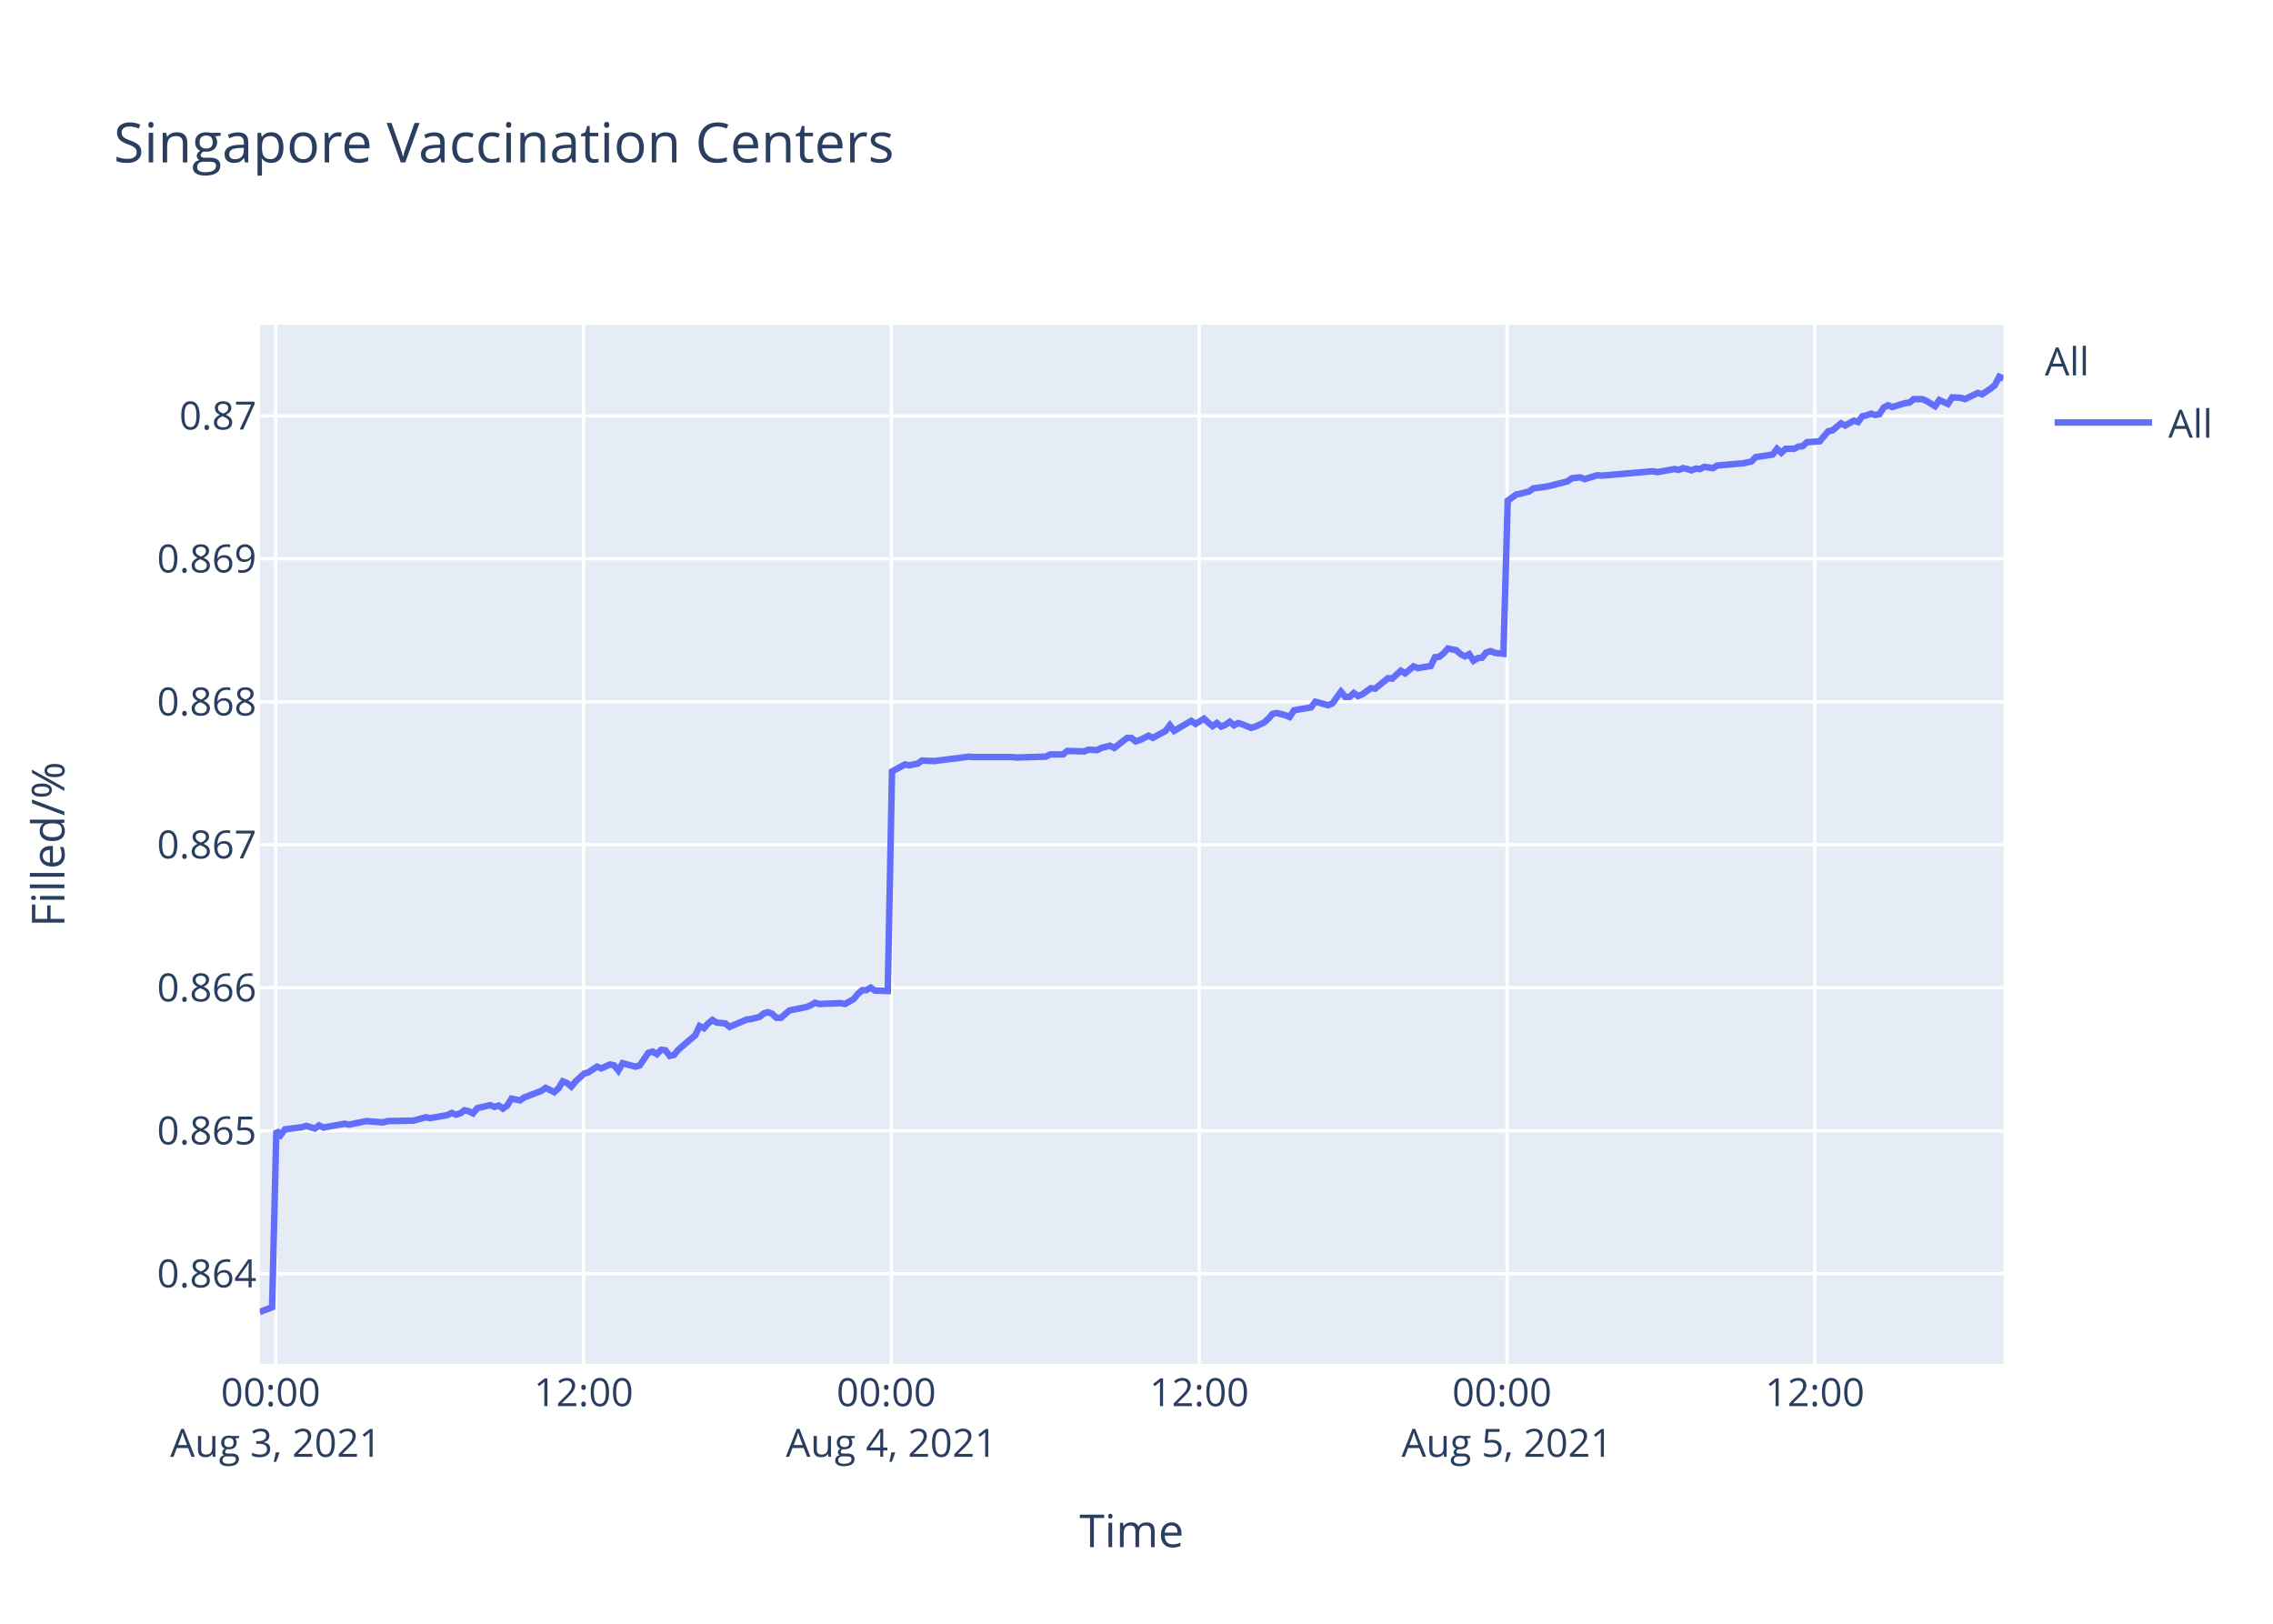
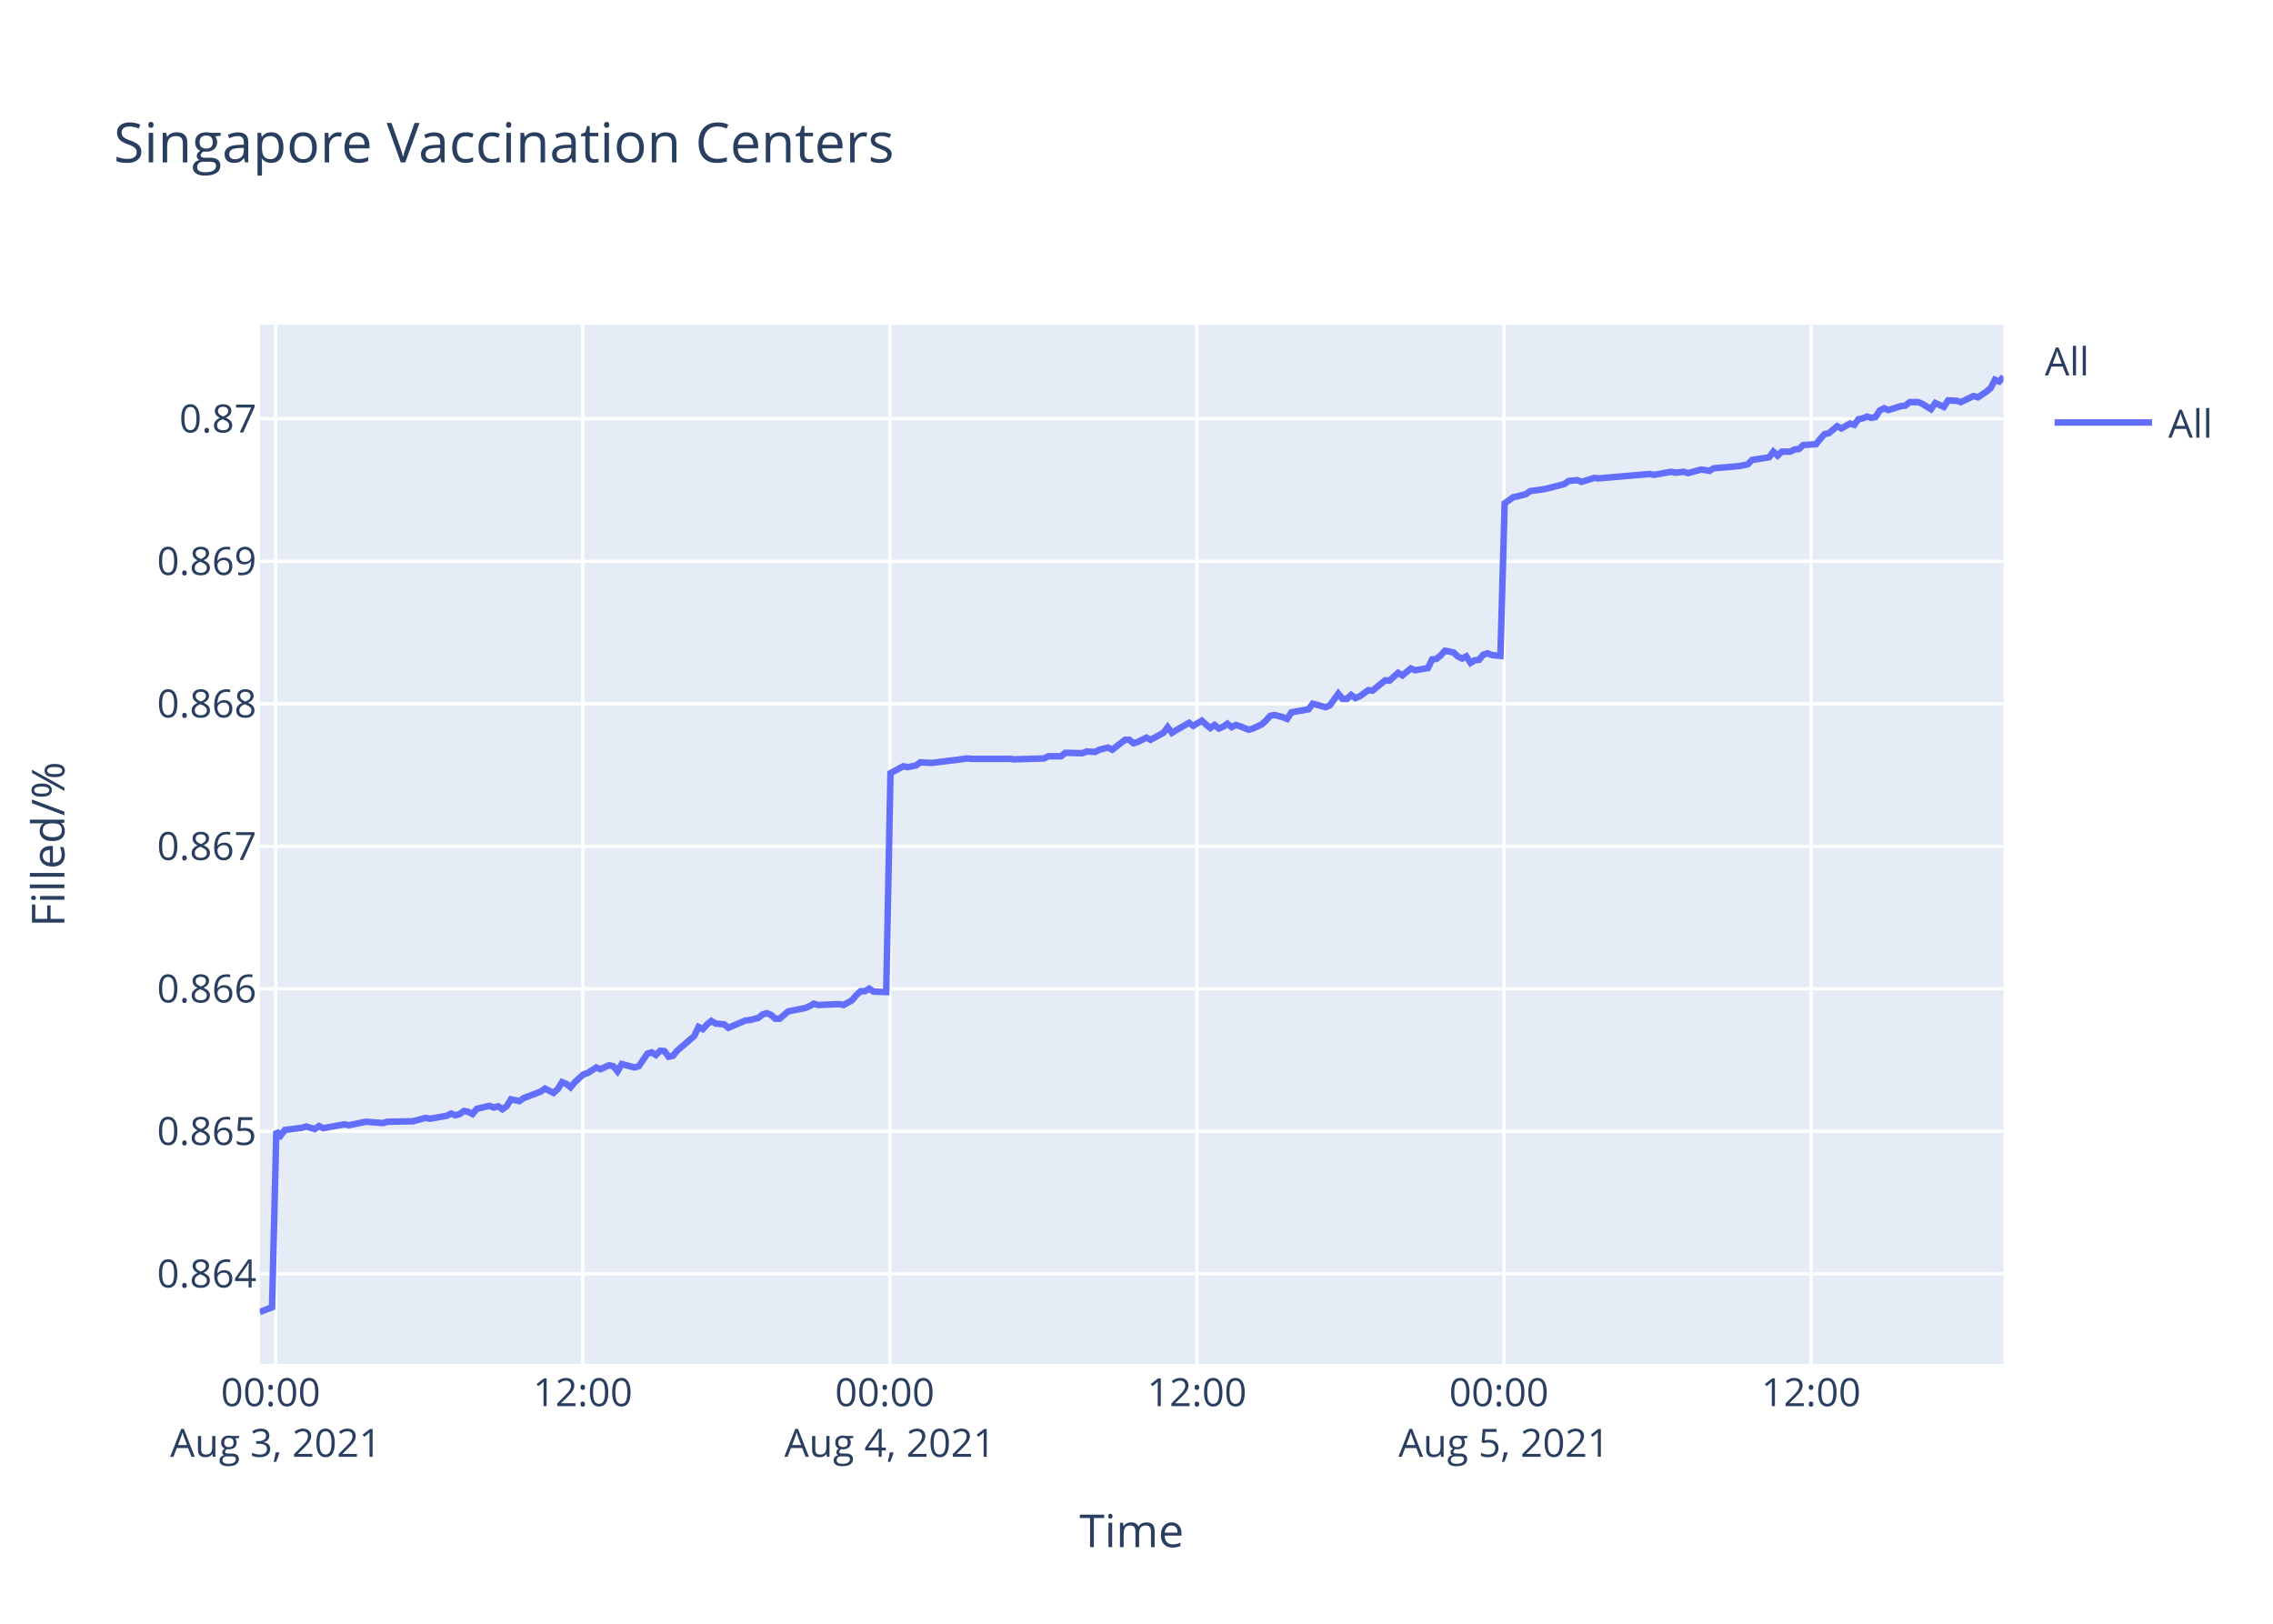
<svg xmlns="http://www.w3.org/2000/svg" class="main-svg" width="700" height="500" style="" viewBox="0 0 700 500">
  <rect x="0" y="0" width="700" height="500" style="fill: rgb(255, 255, 255); fill-opacity: 1;" />
-   <defs id="defs-ca27d9">
+   <defs id="defs-a80431">
    <g class="clips">
-       <clipPath id="clipca27d9xyplot" class="plotclip">
+       <clipPath id="clipa80431xyplot" class="plotclip">
        <rect width="537" height="320" />
      </clipPath>
-       <clipPath class="axesclip" id="clipca27d9x">
+       <clipPath class="axesclip" id="clipa80431x">
        <rect x="80" y="0" width="537" height="500" />
      </clipPath>
-       <clipPath class="axesclip" id="clipca27d9y">
+       <clipPath class="axesclip" id="clipa80431y">
        <rect x="0" y="100" width="700" height="320" />
      </clipPath>
-       <clipPath class="axesclip" id="clipca27d9xy">
+       <clipPath class="axesclip" id="clipa80431xy">
        <rect x="80" y="100" width="537" height="320" />
      </clipPath>
    </g>
    <g class="gradients" />
  </defs>
  <g class="bglayer">
    <rect class="bg" x="80" y="100" width="537" height="320" style="fill: rgb(229, 236, 246); fill-opacity: 1; stroke-width: 0;" />
  </g>
  <g class="layer-below">
    <g class="imagelayer" />
    <g class="shapelayer" />
  </g>
  <g class="cartesianlayer">
    <g class="subplot xy">
      <g class="layer-subplot">
        <g class="shapelayer" />
        <g class="imagelayer" />
      </g>
      <g class="gridlayer">
        <g class="x">
-           <path class="xgrid crisp" transform="translate(84.92,0)" d="M0,100v320" style="stroke: rgb(255, 255, 255); stroke-opacity: 1; stroke-width: 1px;" />
-           <path class="xgrid crisp" transform="translate(179.72,0)" d="M0,100v320" style="stroke: rgb(255, 255, 255); stroke-opacity: 1; stroke-width: 1px;" />
-           <path class="xgrid crisp" transform="translate(274.51,0)" d="M0,100v320" style="stroke: rgb(255, 255, 255); stroke-opacity: 1; stroke-width: 1px;" />
-           <path class="xgrid crisp" transform="translate(369.31,0)" d="M0,100v320" style="stroke: rgb(255, 255, 255); stroke-opacity: 1; stroke-width: 1px;" />
-           <path class="xgrid crisp" transform="translate(464.11,0)" d="M0,100v320" style="stroke: rgb(255, 255, 255); stroke-opacity: 1; stroke-width: 1px;" />
-           <path class="xgrid crisp" transform="translate(558.9,0)" d="M0,100v320" style="stroke: rgb(255, 255, 255); stroke-opacity: 1; stroke-width: 1px;" />
+           <path class="xgrid crisp" transform="translate(84.91,0)" d="M0,100v320" style="stroke: rgb(255, 255, 255); stroke-opacity: 1; stroke-width: 1px;" />
+           <path class="xgrid crisp" transform="translate(179.47,0)" d="M0,100v320" style="stroke: rgb(255, 255, 255); stroke-opacity: 1; stroke-width: 1px;" />
+           <path class="xgrid crisp" transform="translate(274.04,0)" d="M0,100v320" style="stroke: rgb(255, 255, 255); stroke-opacity: 1; stroke-width: 1px;" />
+           <path class="xgrid crisp" transform="translate(368.61,0)" d="M0,100v320" style="stroke: rgb(255, 255, 255); stroke-opacity: 1; stroke-width: 1px;" />
+           <path class="xgrid crisp" transform="translate(463.17,0)" d="M0,100v320" style="stroke: rgb(255, 255, 255); stroke-opacity: 1; stroke-width: 1px;" />
+           <path class="xgrid crisp" transform="translate(557.74,0)" d="M0,100v320" style="stroke: rgb(255, 255, 255); stroke-opacity: 1; stroke-width: 1px;" />
        </g>
        <g class="y">
-           <path class="ygrid crisp" transform="translate(0,392.22)" d="M80,0h537" style="stroke: rgb(255, 255, 255); stroke-opacity: 1; stroke-width: 1px;" />
-           <path class="ygrid crisp" transform="translate(0,348.19)" d="M80,0h537" style="stroke: rgb(255, 255, 255); stroke-opacity: 1; stroke-width: 1px;" />
-           <path class="ygrid crisp" transform="translate(0,304.16)" d="M80,0h537" style="stroke: rgb(255, 255, 255); stroke-opacity: 1; stroke-width: 1px;" />
-           <path class="ygrid crisp" transform="translate(0,260.13)" d="M80,0h537" style="stroke: rgb(255, 255, 255); stroke-opacity: 1; stroke-width: 1px;" />
-           <path class="ygrid crisp" transform="translate(0,216.11)" d="M80,0h537" style="stroke: rgb(255, 255, 255); stroke-opacity: 1; stroke-width: 1px;" />
-           <path class="ygrid crisp" transform="translate(0,172.08)" d="M80,0h537" style="stroke: rgb(255, 255, 255); stroke-opacity: 1; stroke-width: 1px;" />
-           <path class="ygrid crisp" transform="translate(0,128.05)" d="M80,0h537" style="stroke: rgb(255, 255, 255); stroke-opacity: 1; stroke-width: 1px;" />
+           <path class="ygrid crisp" transform="translate(0,392.25)" d="M80,0h537" style="stroke: rgb(255, 255, 255); stroke-opacity: 1; stroke-width: 1px;" />
+           <path class="ygrid crisp" transform="translate(0,348.37)" d="M80,0h537" style="stroke: rgb(255, 255, 255); stroke-opacity: 1; stroke-width: 1px;" />
+           <path class="ygrid crisp" transform="translate(0,304.49)" d="M80,0h537" style="stroke: rgb(255, 255, 255); stroke-opacity: 1; stroke-width: 1px;" />
+           <path class="ygrid crisp" transform="translate(0,260.61)" d="M80,0h537" style="stroke: rgb(255, 255, 255); stroke-opacity: 1; stroke-width: 1px;" />
+           <path class="ygrid crisp" transform="translate(0,216.72)" d="M80,0h537" style="stroke: rgb(255, 255, 255); stroke-opacity: 1; stroke-width: 1px;" />
+           <path class="ygrid crisp" transform="translate(0,172.84)" d="M80,0h537" style="stroke: rgb(255, 255, 255); stroke-opacity: 1; stroke-width: 1px;" />
+           <path class="ygrid crisp" transform="translate(0,128.96)" d="M80,0h537" style="stroke: rgb(255, 255, 255); stroke-opacity: 1; stroke-width: 1px;" />
        </g>
      </g>
      <g class="zerolinelayer" />
      <path class="xlines-below" />
      <path class="ylines-below" />
      <g class="overlines-below" />
      <g class="xaxislayer-below" />
      <g class="yaxislayer-below" />
      <g class="overaxes-below" />
-       <g class="plot" transform="translate(80,100)" clip-path="url('#clipca27d9xyplot')">
+       <g class="plot" transform="translate(80,100)" clip-path="url('#clipa80431xyplot')">
        <g class="scatterlayer mlayer">
-           <g class="trace scatter tracef170d0" style="stroke-miterlimit: 2; opacity: 1;">
+           <g class="trace scatter trace537d96" style="stroke-miterlimit: 2; opacity: 1;">
            <g class="fills" />
            <g class="errorbars" />
            <g class="lines">
-               <path class="js-line" d="M0,304L3.79,302.55L5.11,248.16L6.43,249.49L7.75,247.76L13.01,247.1L14.33,246.7L16.96,247.5L18.28,246.56L19.63,247.23L20.91,246.96L26.18,246.03L27.5,246.3L31.45,245.5L32.76,245.23L38.03,245.63L39.35,245.23L45.93,245.1L47.24,245.1L51.19,244.03L52.52,244.3L57.77,243.37L59.09,242.7L60.41,243.24L61.73,242.84L63.04,241.9L64.36,242.17L65.68,242.84L66.99,241.24L70.94,240.31L72.26,240.84L73.57,240.44L74.89,241.37L76.2,240.44L77.53,238.31L80.15,238.84L81.47,237.91L86.74,235.91L88.06,234.98L90.68,236.31L92.01,235.12L93.32,232.99L94.64,233.52L95.95,234.58L97.27,232.99L99.9,230.59L101.22,230.19L103.86,228.46L105.17,228.99L107.8,227.79L109.12,228.06L110.44,229.66L111.75,227.39L115.71,228.46L117.03,228.06L119.66,224.2L120.97,223.8L122.29,224.6L123.61,223.27L124.92,223.4L126.24,225.13L127.56,224.86L128.87,223.27L134.14,218.74L135.45,215.95L136.77,216.61L138.09,215.15L139.41,214.08L140.72,214.88L143.36,215.15L144.67,216.21L149.95,213.95L151.25,213.82L153.89,213.15L155.21,212.08L156.52,211.69L157.84,212.22L159.16,213.42L160.47,213.42L163.11,211.15L164.42,210.89L168.37,210.09L169.69,209.56L171.01,208.76L172.32,209.16L178.91,208.89L180.23,209.16L182.85,207.69L184.17,206.09L185.49,204.9L186.81,204.9L188.12,204.1L189.44,205.03L193.39,205.16L194.71,137.55L198.66,135.41L199.98,135.67L202.61,135.14L203.92,134.2L206.56,134.33L207.88,134.33L213.14,133.66L214.45,133.53L218.4,132.99L219.72,133.12L231.57,133.12L232.89,133.26L242.1,132.99L243.42,132.32L247.37,132.32L248.68,131.24L253.94,131.38L255.27,130.84L257.9,130.98L259.21,130.3L261.85,129.63L263.16,130.3L267.11,127.22L268.43,127.22L269.75,128.29L271.06,127.89L273.7,126.55L275.02,127.22L278.96,125.07L280.28,123.32L281.6,125.07L282.91,124.26L286.86,121.98L288.18,122.92L290.81,121.31L292.13,122.52L293.45,123.59L294.76,122.65L296.08,123.73L297.4,123.19L298.71,122.25L300.03,123.32L301.34,122.65L302.66,123.06L305.3,124.13L306.61,123.73L309.26,122.52L310.59,121.31L311.9,119.83L313.22,119.56L315.85,120.24L317.16,120.77L318.48,118.76L319.8,118.49L323.75,117.82L325.07,116.07L329.02,117.15L330.33,116.61L332.96,112.99L334.28,114.6L335.61,114.6L336.92,113.39L338.23,114.33L339.55,113.79L342.19,111.91L343.5,112.05L347.45,108.83L348.77,108.96L351.4,106.54L352.72,107.35L355.35,105.2L356.67,105.74L360.61,105.07L361.93,102.38L363.25,102.25L364.56,101.17L365.88,99.7L367.2,99.97L368.52,100.23L369.83,101.44L371.16,102.11L372.47,101.44L373.79,103.46L375.1,102.65L376.42,102.52L377.73,100.91L379.05,100.5L380.37,101.04L383,101.31L384.32,54.18L386.94,52.28L388.26,52.01L390.89,51.33L392.21,50.39L396.16,49.85L397.48,49.57L402.74,48.22L404.06,47.27L406.7,47L408.01,47.54L411.96,46.33L413.28,46.46L429.07,45.11L430.39,45.38L435.66,44.43L436.98,44.7L438.29,44.16L439.61,44.43L440.93,44.84L442.24,44.29L443.56,44.43L444.87,43.75L447.51,44.16L448.82,43.35L456.72,42.67L459.35,42.13L460.67,40.77L463.3,40.37L465.93,39.96L467.25,38.2L468.57,39.42L469.89,38.2L472.52,38.2L473.83,37.53L475.16,37.39L476.47,36.17L480.42,35.9L481.74,34.28L483.05,32.79L484.37,32.52L486.96,30.35L488.27,31.03L490.9,29.54L492.22,29.94L493.54,28.18L494.85,27.91L496.18,27.37L497.49,27.78L498.81,27.51L500.12,25.48L501.44,24.8L502.76,25.34L505.39,24.53L506.71,24.12L508.03,23.99L509.34,22.9L511.97,22.9L513.29,23.45L515.92,25.07L517.25,23.18L519.88,24.39L521.21,22.36L523.83,22.5L525.15,22.9L529.09,21.01L530.41,21.42L533.04,19.66L534.36,18.57L535.68,16L537,16.54" style="vector-effect: non-scaling-stroke; fill: none; stroke: rgb(99, 110, 250); stroke-opacity: 1; stroke-width: 2px; opacity: 1;" />
+               <path class="js-line" d="M0,304L3.78,302.55L5.1,248.34L6.41,249.67L7.73,247.95L12.98,247.28L14.29,246.89L16.92,247.68L18.24,246.75L19.58,247.42L20.86,247.15L26.11,246.22L27.43,246.49L31.37,245.69L32.68,245.43L37.94,245.82L39.25,245.43L45.81,245.29L47.12,245.29L51.07,244.23L52.39,244.5L57.63,243.57L58.94,242.9L60.27,243.44L61.58,243.04L62.89,242.11L64.2,242.37L65.52,243.04L66.83,241.44L70.77,240.52L72.08,241.05L73.4,240.65L74.71,241.58L76.02,240.65L77.34,238.53L79.96,239.06L81.28,238.13L86.53,236.14L87.84,235.21L90.46,236.54L91.79,235.34L93.09,233.22L94.41,233.75L95.72,234.81L97.03,233.22L99.66,230.83L100.98,230.43L103.61,228.71L104.92,229.24L107.54,228.04L108.86,228.31L110.17,229.9L111.48,227.65L115.43,228.71L116.74,228.31L119.37,224.46L120.68,224.06L121.99,224.86L123.31,223.53L124.62,223.66L125.93,225.39L127.25,225.12L128.56,223.53L133.81,219.02L135.13,216.23L136.44,216.9L137.75,215.44L139.07,214.38L140.38,215.17L143.01,215.44L144.32,216.5L149.58,214.24L150.89,214.11L153.52,213.45L154.83,212.39L156.14,211.99L157.46,212.52L158.77,213.71L160.08,213.71L162.71,211.46L164.02,211.19L167.96,210.4L169.28,209.87L170.59,209.07L171.9,209.47L178.47,209.2L179.79,209.47L182.41,208.01L183.73,206.42L185.04,205.22L186.35,205.22L187.67,204.43L188.98,205.35L192.92,205.49L194.23,138.1L198.17,135.96L199.49,136.23L202.12,135.69L203.43,134.75L206.05,134.89L207.37,134.89L212.62,134.22L213.93,134.09L217.87,133.55L219.19,133.68L231,133.68L232.32,133.82L241.51,133.55L242.83,132.88L246.76,132.88L248.08,131.81L253.33,131.94L254.65,131.41L257.27,131.54L258.58,130.87L261.22,130.2L262.53,130.87L266.47,127.8L267.77,127.8L269.09,128.87L270.4,128.47L273.04,127.13L274.35,127.8L278.28,125.66L279.6,123.92L280.91,125.66L282.22,124.85L286.16,122.58L287.49,123.51L290.11,121.91L291.42,123.11L292.73,124.18L294.05,123.25L295.36,124.32L296.68,123.78L297.98,122.85L299.3,123.92L300.61,123.25L301.93,123.65L304.56,124.72L305.87,124.32L308.51,123.11L309.84,121.91L311.14,120.44L312.46,120.17L315.08,120.84L316.4,121.37L317.71,119.37L319.02,119.1L322.97,118.43L324.28,116.69L328.22,117.76L329.53,117.23L332.16,113.61L333.47,115.22L334.79,115.22L336.1,114.01L337.41,114.95L338.72,114.42L341.36,112.54L342.67,112.68L346.61,109.47L347.92,109.6L350.55,107.19L351.86,107.99L354.48,105.85L355.8,106.39L359.74,105.72L361.05,103.04L362.37,102.91L363.67,101.84L365,100.37L366.31,100.63L367.62,100.9L368.93,102.11L370.26,102.78L371.56,102.11L372.89,104.11L374.19,103.31L375.5,103.18L376.81,101.57L378.13,101.17L379.44,101.71L382.07,101.97L383.38,55L386.01,53.11L387.32,52.84L389.95,52.16L391.26,51.22L395.2,50.68L396.51,50.41L401.77,49.06L403.08,48.11L405.71,47.84L407.02,48.38L410.97,47.17L412.28,47.31L428.03,45.96L429.35,46.23L434.61,45.28L435.92,45.55L438.54,45.28L439.86,45.69L443.79,44.61L445.1,44.74L446.43,45.01L447.73,44.2L455.61,43.53L458.24,42.99L459.55,41.64L462.18,41.23L464.8,40.83L466.12,39.07L467.43,40.29L468.75,39.07L471.38,39.07L472.69,38.4L474,38.26L475.31,37.05L479.25,36.78L480.57,35.16L481.88,33.68L483.19,33.41L485.78,31.25L487.09,31.92L489.71,30.44L491.03,30.84L492.34,29.09L493.65,28.82L494.97,28.28L496.28,28.68L497.6,28.41L498.91,26.39L500.23,25.72L501.54,26.26L504.16,25.45L505.48,25.04L506.8,24.91L508.1,23.83L510.73,23.83L512.04,24.37L514.67,25.99L515.99,24.1L518.62,25.31L519.95,23.29L522.56,23.42L523.87,23.83L527.81,21.94L529.13,22.34L531.75,20.59L533.06,19.51L534.38,16.94L535.7,17.48L537,16" style="vector-effect: non-scaling-stroke; fill: none; stroke: rgb(99, 110, 250); stroke-opacity: 1; stroke-width: 2px; opacity: 1;" />
            </g>
            <g class="points" />
            <g class="text" />
          </g>
        </g>
      </g>
      <g class="overplot" />
      <path class="xlines-above crisp" d="M0,0" style="fill: none;" />
      <path class="ylines-above crisp" d="M0,0" style="fill: none;" />
      <g class="overlines-above" />
      <g class="xaxislayer-above">
        <g class="xtick">
-           <text text-anchor="middle" x="0" y="433" transform="translate(84.92,0)" style="font-family: 'Open Sans', verdana, arial, sans-serif; font-size: 12px; fill: rgb(42, 63, 95); fill-opacity: 1; white-space: pre;">
+           <text text-anchor="middle" x="0" y="433" transform="translate(84.91,0)" style="font-family: 'Open Sans', verdana, arial, sans-serif; font-size: 12px; fill: rgb(42, 63, 95); fill-opacity: 1; white-space: pre;">
            <tspan class="line" dy="0em" x="0" y="433">00:00</tspan>
            <tspan class="line" dy="1.3em" x="0" y="433">Aug 3, 2021</tspan>
          </text>
        </g>
        <g class="xtick">
-           <text text-anchor="middle" x="0" y="433" transform="translate(179.72,0)" style="font-family: 'Open Sans', verdana, arial, sans-serif; font-size: 12px; fill: rgb(42, 63, 95); fill-opacity: 1; white-space: pre;">12:00</text>
+           <text text-anchor="middle" x="0" y="433" transform="translate(179.47,0)" style="font-family: 'Open Sans', verdana, arial, sans-serif; font-size: 12px; fill: rgb(42, 63, 95); fill-opacity: 1; white-space: pre;">12:00</text>
        </g>
        <g class="xtick">
-           <text text-anchor="middle" x="0" y="433" transform="translate(274.51,0)" style="font-family: 'Open Sans', verdana, arial, sans-serif; font-size: 12px; fill: rgb(42, 63, 95); fill-opacity: 1; white-space: pre;">
+           <text text-anchor="middle" x="0" y="433" transform="translate(274.04,0)" style="font-family: 'Open Sans', verdana, arial, sans-serif; font-size: 12px; fill: rgb(42, 63, 95); fill-opacity: 1; white-space: pre;">
            <tspan class="line" dy="0em" x="0" y="433">00:00</tspan>
            <tspan class="line" dy="1.3em" x="0" y="433">Aug 4, 2021</tspan>
          </text>
        </g>
        <g class="xtick">
-           <text text-anchor="middle" x="0" y="433" transform="translate(369.31,0)" style="font-family: 'Open Sans', verdana, arial, sans-serif; font-size: 12px; fill: rgb(42, 63, 95); fill-opacity: 1; white-space: pre;">12:00</text>
+           <text text-anchor="middle" x="0" y="433" transform="translate(368.61,0)" style="font-family: 'Open Sans', verdana, arial, sans-serif; font-size: 12px; fill: rgb(42, 63, 95); fill-opacity: 1; white-space: pre;">12:00</text>
        </g>
        <g class="xtick">
-           <text text-anchor="middle" x="0" y="433" transform="translate(464.11,0)" style="font-family: 'Open Sans', verdana, arial, sans-serif; font-size: 12px; fill: rgb(42, 63, 95); fill-opacity: 1; white-space: pre;">
+           <text text-anchor="middle" x="0" y="433" transform="translate(463.17,0)" style="font-family: 'Open Sans', verdana, arial, sans-serif; font-size: 12px; fill: rgb(42, 63, 95); fill-opacity: 1; white-space: pre;">
            <tspan class="line" dy="0em" x="0" y="433">00:00</tspan>
            <tspan class="line" dy="1.3em" x="0" y="433">Aug 5, 2021</tspan>
          </text>
        </g>
        <g class="xtick">
-           <text text-anchor="middle" x="0" y="433" transform="translate(558.9,0)" style="font-family: 'Open Sans', verdana, arial, sans-serif; font-size: 12px; fill: rgb(42, 63, 95); fill-opacity: 1; white-space: pre;">12:00</text>
+           <text text-anchor="middle" x="0" y="433" transform="translate(557.74,0)" style="font-family: 'Open Sans', verdana, arial, sans-serif; font-size: 12px; fill: rgb(42, 63, 95); fill-opacity: 1; white-space: pre;">12:00</text>
        </g>
      </g>
      <g class="yaxislayer-above">
        <g class="ytick">
-           <text text-anchor="end" x="79" y="4.2" transform="translate(0,392.22)" style="font-family: 'Open Sans', verdana, arial, sans-serif; font-size: 12px; fill: rgb(42, 63, 95); fill-opacity: 1; white-space: pre;">0.864</text>
+           <text text-anchor="end" x="79" y="4.2" transform="translate(0,392.25)" style="font-family: 'Open Sans', verdana, arial, sans-serif; font-size: 12px; fill: rgb(42, 63, 95); fill-opacity: 1; white-space: pre;">0.864</text>
        </g>
        <g class="ytick">
-           <text text-anchor="end" x="79" y="4.2" transform="translate(0,348.19)" style="font-family: 'Open Sans', verdana, arial, sans-serif; font-size: 12px; fill: rgb(42, 63, 95); fill-opacity: 1; white-space: pre;">0.865</text>
+           <text text-anchor="end" x="79" y="4.2" transform="translate(0,348.37)" style="font-family: 'Open Sans', verdana, arial, sans-serif; font-size: 12px; fill: rgb(42, 63, 95); fill-opacity: 1; white-space: pre;">0.865</text>
        </g>
        <g class="ytick">
-           <text text-anchor="end" x="79" y="4.2" transform="translate(0,304.16)" style="font-family: 'Open Sans', verdana, arial, sans-serif; font-size: 12px; fill: rgb(42, 63, 95); fill-opacity: 1; white-space: pre;">0.866</text>
+           <text text-anchor="end" x="79" y="4.2" transform="translate(0,304.49)" style="font-family: 'Open Sans', verdana, arial, sans-serif; font-size: 12px; fill: rgb(42, 63, 95); fill-opacity: 1; white-space: pre;">0.866</text>
        </g>
        <g class="ytick">
-           <text text-anchor="end" x="79" y="4.2" transform="translate(0,260.13)" style="font-family: 'Open Sans', verdana, arial, sans-serif; font-size: 12px; fill: rgb(42, 63, 95); fill-opacity: 1; white-space: pre;">0.867</text>
+           <text text-anchor="end" x="79" y="4.2" transform="translate(0,260.61)" style="font-family: 'Open Sans', verdana, arial, sans-serif; font-size: 12px; fill: rgb(42, 63, 95); fill-opacity: 1; white-space: pre;">0.867</text>
        </g>
        <g class="ytick">
-           <text text-anchor="end" x="79" y="4.2" transform="translate(0,216.11)" style="font-family: 'Open Sans', verdana, arial, sans-serif; font-size: 12px; fill: rgb(42, 63, 95); fill-opacity: 1; white-space: pre;">0.868</text>
+           <text text-anchor="end" x="79" y="4.2" transform="translate(0,216.72)" style="font-family: 'Open Sans', verdana, arial, sans-serif; font-size: 12px; fill: rgb(42, 63, 95); fill-opacity: 1; white-space: pre;">0.868</text>
        </g>
        <g class="ytick">
-           <text text-anchor="end" x="79" y="4.2" transform="translate(0,172.08)" style="font-family: 'Open Sans', verdana, arial, sans-serif; font-size: 12px; fill: rgb(42, 63, 95); fill-opacity: 1; white-space: pre;">0.869</text>
+           <text text-anchor="end" x="79" y="4.2" transform="translate(0,172.84)" style="font-family: 'Open Sans', verdana, arial, sans-serif; font-size: 12px; fill: rgb(42, 63, 95); fill-opacity: 1; white-space: pre;">0.869</text>
        </g>
        <g class="ytick">
-           <text text-anchor="end" x="79" y="4.2" transform="translate(0,128.05)" style="font-family: 'Open Sans', verdana, arial, sans-serif; font-size: 12px; fill: rgb(42, 63, 95); fill-opacity: 1; white-space: pre;">0.87</text>
+           <text text-anchor="end" x="79" y="4.2" transform="translate(0,128.96)" style="font-family: 'Open Sans', verdana, arial, sans-serif; font-size: 12px; fill: rgb(42, 63, 95); fill-opacity: 1; white-space: pre;">0.87</text>
        </g>
      </g>
      <g class="overaxes-above" />
    </g>
  </g>
  <g class="polarlayer" />
  <g class="ternarylayer" />
  <g class="geolayer" />
  <g class="funnelarealayer" />
  <g class="pielayer" />
  <g class="treemaplayer" />
  <g class="sunburstlayer" />
  <g class="glimages" />
-   <defs id="topdefs-ca27d9">
+   <defs id="topdefs-a80431">
    <g class="clips" />
-     <clipPath id="legendca27d9">
+     <clipPath id="legenda80431">
      <rect width="60" height="45" x="0" y="0" />
    </clipPath>
  </defs>
  <g class="layer-above">
    <g class="imagelayer" />
    <g class="shapelayer" />
  </g>
  <g class="infolayer">
    <g class="legend" pointer-events="all" transform="translate(627.74,100)">
      <rect class="bg" shape-rendering="crispEdges" width="60" height="45" x="0" y="0" style="stroke: rgb(68, 68, 68); stroke-opacity: 1; fill: rgb(255, 255, 255); fill-opacity: 1; stroke-width: 0px;" />
-       <g class="scrollbox" transform="" clip-path="url('#legendca27d9')">
+       <g class="scrollbox" transform="" clip-path="url('#legenda80431')">
        <text class="legendtitletext" text-anchor="start" x="2" y="15.6" style="font-family: 'Open Sans', verdana, arial, sans-serif; font-size: 12px; fill: rgb(42, 63, 95); fill-opacity: 1; white-space: pre;">All</text>
        <g class="groups" transform="">
          <g class="traces" transform="translate(0,30.1)" style="opacity: 1;">
            <text class="legendtext" text-anchor="start" x="40" y="4.68" style="font-family: 'Open Sans', verdana, arial, sans-serif; font-size: 12px; fill: rgb(42, 63, 95); fill-opacity: 1; white-space: pre;">All</text>
            <g class="layers" style="opacity: 1;">
              <g class="legendfill" />
              <g class="legendlines">
                <path class="js-line" d="M5,0h30" style="fill: none; stroke: rgb(99, 110, 250); stroke-opacity: 1; stroke-width: 2px;" />
              </g>
              <g class="legendsymbols">
                <g class="legendpoints" />
              </g>
            </g>
            <rect class="legendtoggle" x="0" y="-9.5" width="54.891" height="19" style="fill: rgb(0, 0, 0); fill-opacity: 0;" />
          </g>
        </g>
      </g>
      <rect class="scrollbar" rx="20" ry="3" width="0" height="0" x="0" y="0" style="fill: rgb(128, 139, 164); fill-opacity: 1;" />
    </g>
    <g class="g-gtitle">
      <text class="gtitle" x="35" y="50" text-anchor="start" dy="0em" style="font-family: 'Open Sans', verdana, arial, sans-serif; font-size: 17px; fill: rgb(42, 63, 95); opacity: 1; font-weight: normal; white-space: pre;">Singapore Vaccination Centers</text>
    </g>
    <g class="g-xtitle">
      <text class="xtitle" x="348.5" y="476.409" text-anchor="middle" style="font-family: 'Open Sans', verdana, arial, sans-serif; font-size: 14px; fill: rgb(42, 63, 95); opacity: 1; font-weight: normal; white-space: pre;">Time</text>
    </g>
    <g class="g-ytitle">
      <text class="ytitle" transform="rotate(-90,19.84063,260)" x="19.841" y="260" text-anchor="middle" style="font-family: 'Open Sans', verdana, arial, sans-serif; font-size: 14px; fill: rgb(42, 63, 95); opacity: 1; font-weight: normal; white-space: pre;">Filled/%</text>
    </g>
  </g>
</svg>
